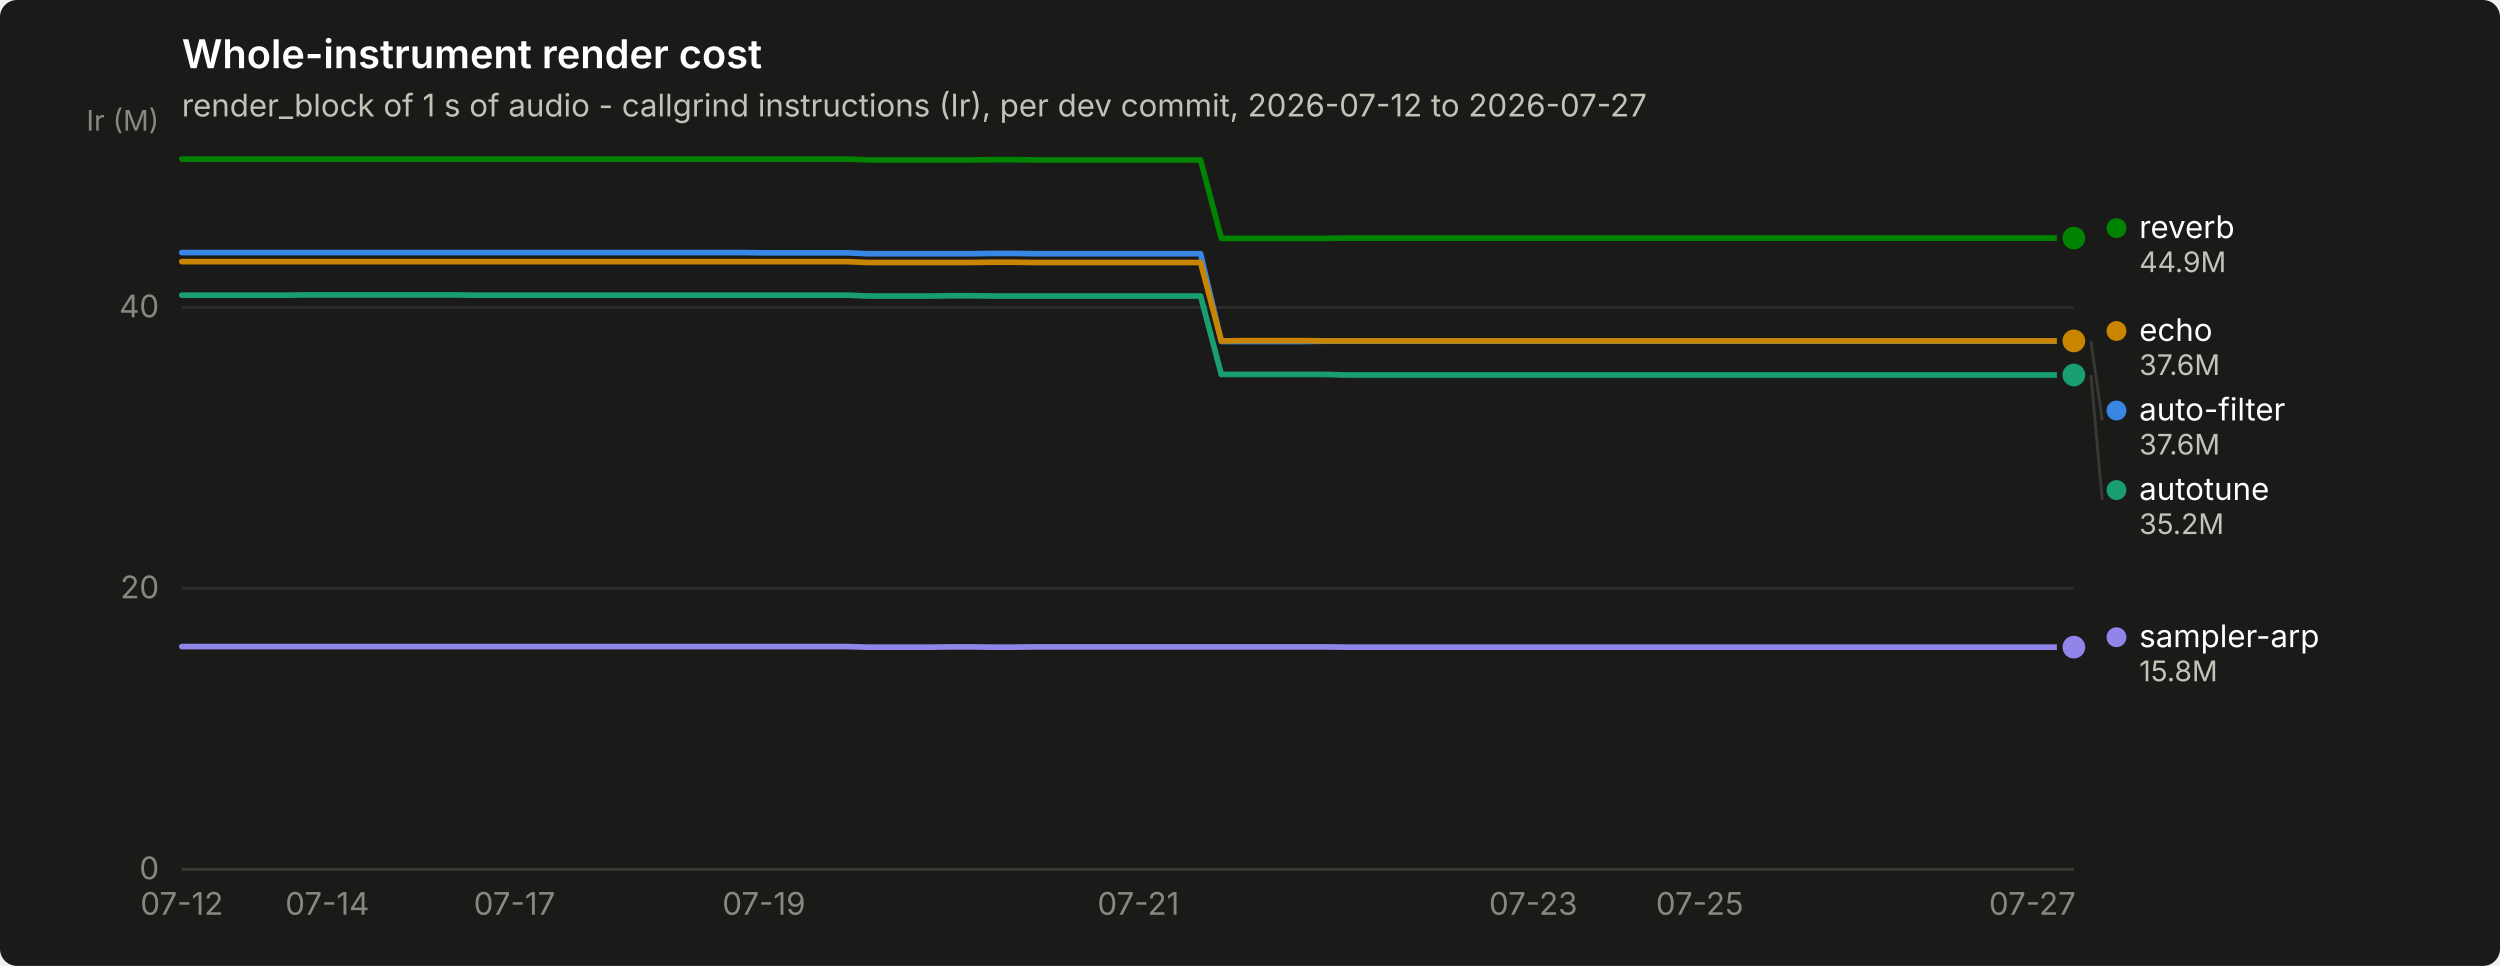
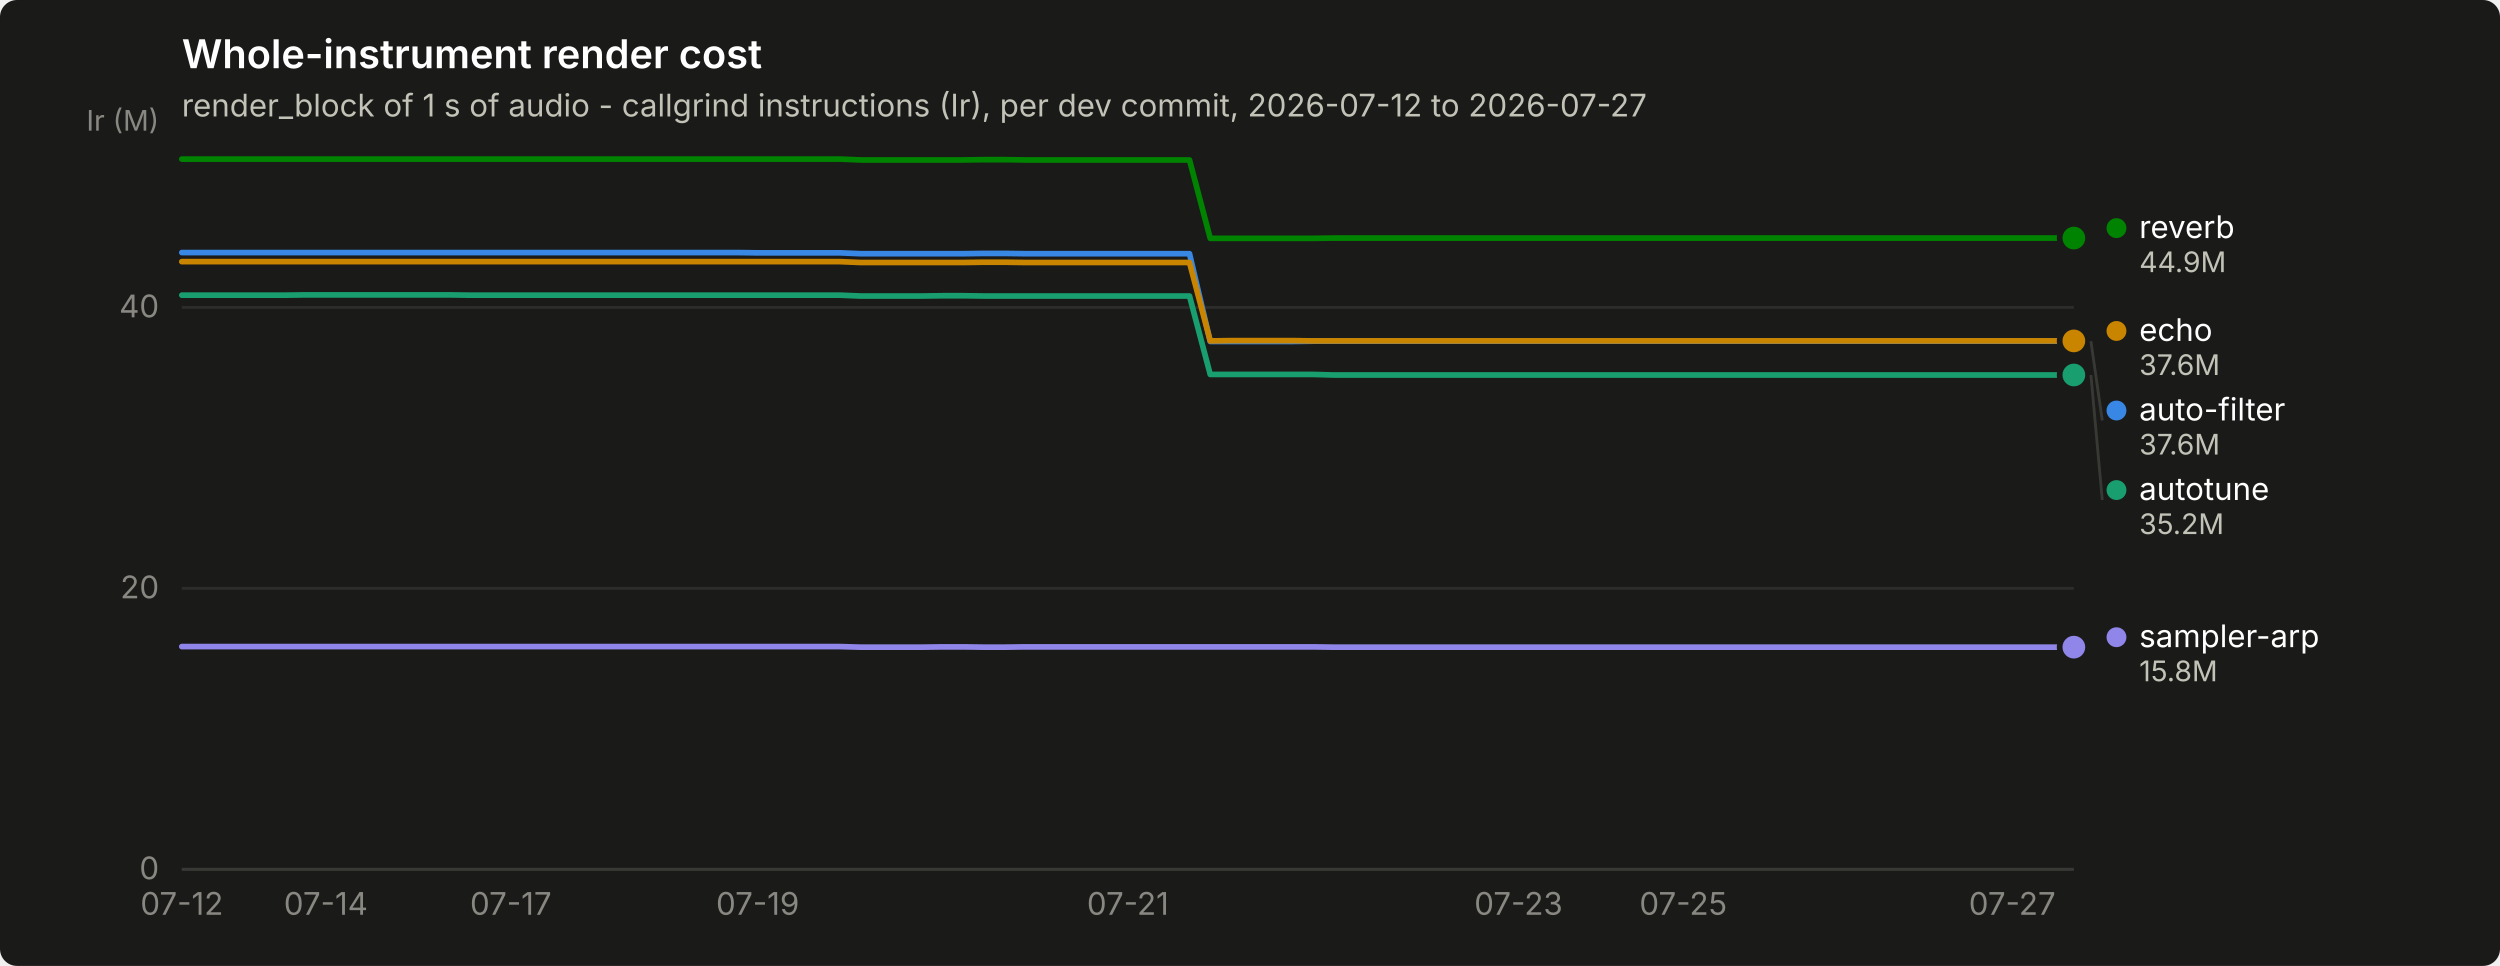
<svg xmlns="http://www.w3.org/2000/svg" width="880" height="340" viewBox="0 0 880 340" role="img" aria-label="Whole-instrument render cost">
  <rect width="880" height="340" rx="6" fill="#1a1a19" />
  <text x="64" y="24" font-family="system-ui, -apple-system, &quot;Segoe UI&quot;, sans-serif" font-size="14" font-weight="600" fill="#ffffff">Whole-instrument render cost</text>
  <text x="64" y="41" font-family="system-ui, -apple-system, &quot;Segoe UI&quot;, sans-serif" font-size="11" fill="#c3c2b7">render_block of 1 s of audio - callgrind instructions (Ir), per dev commit, 2026-07-12 to 2026-07-27</text>
  <line x1="64" y1="306.0" x2="730" y2="306.0" stroke="#2c2c2a" stroke-width="1" />
  <text x="56" y="309.5" text-anchor="end" font-family="system-ui, -apple-system, &quot;Segoe UI&quot;, sans-serif" font-size="11" style="font-variant-numeric: tabular-nums" fill="#898781">0</text>
  <line x1="64" y1="207.1" x2="730" y2="207.1" stroke="#2c2c2a" stroke-width="1" />
  <text x="56" y="210.6" text-anchor="end" font-family="system-ui, -apple-system, &quot;Segoe UI&quot;, sans-serif" font-size="11" style="font-variant-numeric: tabular-nums" fill="#898781">20</text>
  <line x1="64" y1="108.2" x2="730" y2="108.2" stroke="#2c2c2a" stroke-width="1" />
  <text x="56" y="111.7" text-anchor="end" font-family="system-ui, -apple-system, &quot;Segoe UI&quot;, sans-serif" font-size="11" style="font-variant-numeric: tabular-nums" fill="#898781">40</text>
  <text x="56" y="46" text-anchor="end" font-family="system-ui, -apple-system, &quot;Segoe UI&quot;, sans-serif" font-size="10" fill="#898781">Ir (M)</text>
  <line x1="64" y1="306" x2="730" y2="306" stroke="#383835" stroke-width="1" />
  <text x="64.0" y="322" text-anchor="middle" font-family="system-ui, -apple-system, &quot;Segoe UI&quot;, sans-serif" font-size="11" style="font-variant-numeric: tabular-nums" fill="#898781">07-12</text>
-   <text x="115.2" y="322" text-anchor="middle" font-family="system-ui, -apple-system, &quot;Segoe UI&quot;, sans-serif" font-size="11" style="font-variant-numeric: tabular-nums" fill="#898781">07-14</text>
-   <text x="181.1" y="322" text-anchor="middle" font-family="system-ui, -apple-system, &quot;Segoe UI&quot;, sans-serif" font-size="11" style="font-variant-numeric: tabular-nums" fill="#898781">07-17</text>
-   <text x="268.9" y="322" text-anchor="middle" font-family="system-ui, -apple-system, &quot;Segoe UI&quot;, sans-serif" font-size="11" style="font-variant-numeric: tabular-nums" fill="#898781">07-19</text>
-   <text x="400.7" y="322" text-anchor="middle" font-family="system-ui, -apple-system, &quot;Segoe UI&quot;, sans-serif" font-size="11" style="font-variant-numeric: tabular-nums" fill="#898781">07-21</text>
-   <text x="539.7" y="322" text-anchor="middle" font-family="system-ui, -apple-system, &quot;Segoe UI&quot;, sans-serif" font-size="11" style="font-variant-numeric: tabular-nums" fill="#898781">07-23</text>
-   <text x="598.3" y="322" text-anchor="middle" font-family="system-ui, -apple-system, &quot;Segoe UI&quot;, sans-serif" font-size="11" style="font-variant-numeric: tabular-nums" fill="#898781">07-25</text>
-   <text x="715.4" y="322" text-anchor="middle" font-family="system-ui, -apple-system, &quot;Segoe UI&quot;, sans-serif" font-size="11" style="font-variant-numeric: tabular-nums" fill="#898781">07-27</text>
-   <path d="M64.0,88.9 L71.3,88.9 L78.6,88.9 L86.0,88.9 L93.3,88.9 L100.6,88.9 L107.9,88.9 L115.2,88.9 L122.5,88.9 L129.9,88.9 L137.2,88.9 L144.5,88.9 L151.8,88.9 L159.1,88.9 L166.5,88.9 L173.8,88.9 L181.1,88.9 L188.4,88.9 L195.7,88.9 L203.1,88.9 L210.4,88.9 L217.7,88.9 L225.0,88.9 L232.3,88.9 L239.6,88.9 L247.0,88.9 L254.3,88.9 L261.6,88.9 L268.9,89.0 L276.2,89.0 L283.6,89.0 L290.9,89.0 L298.2,89.0 L305.5,89.3 L312.8,89.3 L320.2,89.3 L327.5,89.3 L334.8,89.3 L342.1,89.3 L349.4,89.2 L356.7,89.2 L364.1,89.3 L371.4,89.3 L378.7,89.3 L386.0,89.3 L393.3,89.3 L400.7,89.3 L408.0,89.3 L415.3,89.3 L422.6,89.3 L429.9,120.2 L437.3,120.2 L444.6,120.2 L451.9,120.2 L459.2,120.2 L466.5,120.1 L473.8,120.1 L481.2,120.1 L488.5,120.1 L495.8,120.1 L503.1,120.1 L510.4,120.1 L517.8,120.1 L525.1,120.1 L532.4,120.1 L539.7,120.1 L547.0,120.1 L554.4,120.1 L561.7,120.1 L569.0,120.1 L576.3,120.1 L583.6,120.1 L590.9,120.1 L598.3,120.1 L605.6,120.1 L612.9,120.1 L620.2,120.1 L627.5,120.1 L634.9,120.1 L642.2,120.1 L649.5,120.1 L656.8,120.1 L664.1,120.1 L671.5,120.1 L678.8,120.1 L686.1,120.1 L693.4,120.1 L700.7,120.1 L708.0,120.1 L715.4,120.1 L722.7,120.1 L730.0,120.1" fill="none" stroke="#3987e5" stroke-width="2" stroke-linejoin="round" stroke-linecap="round" />
+   <text x="114.7" y="322" text-anchor="middle" font-family="system-ui, -apple-system, &quot;Segoe UI&quot;, sans-serif" font-size="11" style="font-variant-numeric: tabular-nums" fill="#898781">07-14</text>
+   <text x="179.8" y="322" text-anchor="middle" font-family="system-ui, -apple-system, &quot;Segoe UI&quot;, sans-serif" font-size="11" style="font-variant-numeric: tabular-nums" fill="#898781">07-17</text>
+   <text x="266.7" y="322" text-anchor="middle" font-family="system-ui, -apple-system, &quot;Segoe UI&quot;, sans-serif" font-size="11" style="font-variant-numeric: tabular-nums" fill="#898781">07-19</text>
+   <text x="397.0" y="322" text-anchor="middle" font-family="system-ui, -apple-system, &quot;Segoe UI&quot;, sans-serif" font-size="11" style="font-variant-numeric: tabular-nums" fill="#898781">07-21</text>
+   <text x="534.5" y="322" text-anchor="middle" font-family="system-ui, -apple-system, &quot;Segoe UI&quot;, sans-serif" font-size="11" style="font-variant-numeric: tabular-nums" fill="#898781">07-23</text>
+   <text x="592.5" y="322" text-anchor="middle" font-family="system-ui, -apple-system, &quot;Segoe UI&quot;, sans-serif" font-size="11" style="font-variant-numeric: tabular-nums" fill="#898781">07-25</text>
+   <text x="708.3" y="322" text-anchor="middle" font-family="system-ui, -apple-system, &quot;Segoe UI&quot;, sans-serif" font-size="11" style="font-variant-numeric: tabular-nums" fill="#898781">07-27</text>
+   <path d="M64.0,88.9 L71.2,88.9 L78.5,88.9 L85.7,88.9 L93.0,88.9 L100.2,88.9 L107.4,88.9 L114.7,88.9 L121.9,88.9 L129.2,88.9 L136.4,88.9 L143.6,88.9 L150.9,88.9 L158.1,88.9 L165.3,88.9 L172.6,88.9 L179.8,88.9 L187.1,88.9 L194.3,88.9 L201.5,88.9 L208.8,88.9 L216.0,88.9 L223.3,88.9 L230.5,88.9 L237.7,88.9 L245.0,88.9 L252.2,88.9 L259.5,88.9 L266.7,89.0 L273.9,89.0 L281.2,89.0 L288.4,89.0 L295.7,89.0 L302.9,89.3 L310.1,89.3 L317.4,89.3 L324.6,89.3 L331.8,89.3 L339.1,89.3 L346.3,89.2 L353.6,89.2 L360.8,89.3 L368.0,89.3 L375.3,89.3 L382.5,89.3 L389.8,89.3 L397.0,89.3 L404.2,89.3 L411.5,89.3 L418.7,89.3 L426.0,120.2 L433.2,120.2 L440.4,120.2 L447.7,120.2 L454.9,120.2 L462.2,120.1 L469.4,120.1 L476.6,120.1 L483.9,120.1 L491.1,120.1 L498.3,120.1 L505.6,120.1 L512.8,120.1 L520.1,120.1 L527.3,120.1 L534.5,120.1 L541.8,120.1 L549.0,120.1 L556.3,120.1 L563.5,120.1 L570.7,120.1 L578.0,120.1 L585.2,120.1 L592.5,120.1 L599.7,120.1 L606.9,120.1 L614.2,120.1 L621.4,120.1 L628.7,120.1 L635.9,120.1 L643.1,120.1 L650.4,120.1 L657.6,120.1 L664.8,120.1 L672.1,120.1 L679.3,120.1 L686.6,120.1 L693.8,120.1 L701.0,120.1 L708.3,120.1 L715.5,120.1 L722.8,120.1 L730.0,120.1" fill="none" stroke="#3987e5" stroke-width="2" stroke-linejoin="round" stroke-linecap="round" />
  <circle cx="730.0" cy="120.1" r="6" fill="#1a1a19" />
  <circle cx="730.0" cy="120.1" r="4" fill="#3987e5" />
-   <path d="M64.0,103.9 L71.3,103.9 L78.6,103.9 L86.0,103.9 L93.3,103.9 L100.6,103.9 L107.9,103.8 L115.2,103.8 L122.5,103.8 L129.9,103.8 L137.2,103.8 L144.5,103.8 L151.8,103.8 L159.1,103.8 L166.5,103.9 L173.8,103.9 L181.1,103.9 L188.4,103.9 L195.7,103.9 L203.1,103.9 L210.4,103.9 L217.7,103.9 L225.0,103.9 L232.3,103.9 L239.6,103.9 L247.0,103.9 L254.3,103.9 L261.6,103.9 L268.9,103.9 L276.2,103.9 L283.6,103.9 L290.9,103.9 L298.2,103.9 L305.5,104.2 L312.8,104.2 L320.2,104.2 L327.5,104.2 L334.8,104.1 L342.1,104.1 L349.4,104.2 L356.7,104.2 L364.1,104.2 L371.4,104.2 L378.7,104.2 L386.0,104.2 L393.3,104.2 L400.7,104.2 L408.0,104.2 L415.3,104.2 L422.6,104.2 L429.9,131.8 L437.3,131.8 L444.6,131.8 L451.9,131.8 L459.2,131.8 L466.5,131.8 L473.8,132.0 L481.2,132.0 L488.5,132.0 L495.8,132.0 L503.1,132.0 L510.4,132.0 L517.8,132.0 L525.1,132.0 L532.4,132.0 L539.7,132.0 L547.0,132.0 L554.4,132.0 L561.7,132.0 L569.0,132.0 L576.3,132.0 L583.6,132.0 L590.9,132.0 L598.3,132.0 L605.6,132.0 L612.9,132.0 L620.2,132.0 L627.5,132.0 L634.9,132.0 L642.2,132.0 L649.5,132.0 L656.8,132.0 L664.1,132.0 L671.5,132.0 L678.8,132.0 L686.1,132.0 L693.4,132.0 L700.7,132.0 L708.0,132.0 L715.4,132.0 L722.7,132.0 L730.0,132.0" fill="none" stroke="#199e70" stroke-width="2" stroke-linejoin="round" stroke-linecap="round" />
+   <path d="M64.0,103.9 L71.2,103.9 L78.5,103.9 L85.7,103.9 L93.0,103.9 L100.2,103.9 L107.4,103.8 L114.7,103.8 L121.9,103.8 L129.2,103.8 L136.4,103.8 L143.6,103.8 L150.9,103.8 L158.1,103.8 L165.3,103.9 L172.6,103.9 L179.8,103.9 L187.1,103.9 L194.3,103.9 L201.5,103.9 L208.8,103.9 L216.0,103.9 L223.3,103.9 L230.5,103.9 L237.7,103.9 L245.0,103.9 L252.2,103.9 L259.5,103.9 L266.7,103.9 L273.9,103.9 L281.2,103.9 L288.4,103.9 L295.7,103.9 L302.9,104.2 L310.1,104.2 L317.4,104.2 L324.6,104.2 L331.8,104.1 L339.1,104.1 L346.3,104.2 L353.6,104.2 L360.8,104.2 L368.0,104.2 L375.3,104.2 L382.5,104.2 L389.8,104.2 L397.0,104.2 L404.2,104.2 L411.5,104.2 L418.7,104.2 L426.0,131.8 L433.2,131.8 L440.4,131.8 L447.7,131.8 L454.9,131.8 L462.2,131.8 L469.4,132.0 L476.6,132.0 L483.9,132.0 L491.1,132.0 L498.3,132.0 L505.6,132.0 L512.8,132.0 L520.1,132.0 L527.3,132.0 L534.5,132.0 L541.8,132.0 L549.0,132.0 L556.3,132.0 L563.5,132.0 L570.7,132.0 L578.0,132.0 L585.2,132.0 L592.5,132.0 L599.7,132.0 L606.9,132.0 L614.2,132.0 L621.4,132.0 L628.7,132.0 L635.9,132.0 L643.1,132.0 L650.4,132.0 L657.6,132.0 L664.8,132.0 L672.1,132.0 L679.3,132.0 L686.6,132.0 L693.8,132.0 L701.0,132.0 L708.3,132.0 L715.5,132.0 L722.8,132.0 L730.0,132.0" fill="none" stroke="#199e70" stroke-width="2" stroke-linejoin="round" stroke-linecap="round" />
  <circle cx="730.0" cy="132.0" r="6" fill="#1a1a19" />
  <circle cx="730.0" cy="132.0" r="4" fill="#199e70" />
-   <path d="M64.0,92.1 L71.3,92.1 L78.6,92.1 L86.0,92.1 L93.3,92.1 L100.6,92.1 L107.9,92.1 L115.2,92.1 L122.5,92.1 L129.9,92.1 L137.2,92.1 L144.5,92.1 L151.8,92.1 L159.1,92.1 L166.5,92.1 L173.8,92.1 L181.1,92.1 L188.4,92.1 L195.7,92.1 L203.1,92.1 L210.4,92.1 L217.7,92.1 L225.0,92.1 L232.3,92.1 L239.6,92.1 L247.0,92.1 L254.3,92.1 L261.6,92.1 L268.9,92.1 L276.2,92.1 L283.6,92.1 L290.9,92.1 L298.2,92.1 L305.5,92.4 L312.8,92.4 L320.2,92.4 L327.5,92.4 L334.8,92.4 L342.1,92.4 L349.4,92.3 L356.7,92.3 L364.1,92.4 L371.4,92.4 L378.7,92.4 L386.0,92.4 L393.3,92.4 L400.7,92.4 L408.0,92.4 L415.3,92.4 L422.6,92.4 L429.9,120.0 L437.3,119.9 L444.6,119.9 L451.9,119.9 L459.2,119.9 L466.5,120.0 L473.8,120.0 L481.2,120.0 L488.5,120.0 L495.8,120.0 L503.1,120.0 L510.4,120.0 L517.8,120.0 L525.1,120.0 L532.4,120.0 L539.7,120.0 L547.0,120.0 L554.4,120.0 L561.7,120.0 L569.0,120.0 L576.3,120.0 L583.6,120.0 L590.9,120.0 L598.3,120.0 L605.6,120.0 L612.9,120.0 L620.2,120.0 L627.5,120.0 L634.9,120.0 L642.2,120.0 L649.5,120.0 L656.8,120.0 L664.1,120.0 L671.5,120.0 L678.8,120.0 L686.1,120.0 L693.4,120.0 L700.7,120.0 L708.0,120.0 L715.4,120.0 L722.7,120.0 L730.0,120.0" fill="none" stroke="#c98500" stroke-width="2" stroke-linejoin="round" stroke-linecap="round" />
+   <path d="M64.0,92.1 L71.2,92.1 L78.5,92.1 L85.7,92.1 L93.0,92.1 L100.2,92.1 L107.4,92.1 L114.7,92.1 L121.9,92.1 L129.2,92.1 L136.4,92.1 L143.6,92.1 L150.9,92.1 L158.1,92.1 L165.3,92.1 L172.6,92.1 L179.8,92.1 L187.1,92.1 L194.3,92.1 L201.5,92.1 L208.8,92.1 L216.0,92.1 L223.3,92.1 L230.5,92.1 L237.7,92.1 L245.0,92.1 L252.2,92.1 L259.5,92.1 L266.7,92.1 L273.9,92.1 L281.2,92.1 L288.4,92.1 L295.7,92.1 L302.9,92.4 L310.1,92.4 L317.4,92.4 L324.6,92.4 L331.8,92.4 L339.1,92.4 L346.3,92.3 L353.6,92.3 L360.8,92.4 L368.0,92.4 L375.3,92.4 L382.5,92.4 L389.8,92.4 L397.0,92.4 L404.2,92.4 L411.5,92.4 L418.7,92.4 L426.0,120.0 L433.2,119.9 L440.4,119.9 L447.7,119.9 L454.9,119.9 L462.2,120.0 L469.4,120.0 L476.6,120.0 L483.9,120.0 L491.1,120.0 L498.3,120.0 L505.6,120.0 L512.8,120.0 L520.1,120.0 L527.3,120.0 L534.5,120.0 L541.8,120.0 L549.0,120.0 L556.3,120.0 L563.5,120.0 L570.7,120.0 L578.0,120.0 L585.2,120.0 L592.5,120.0 L599.7,120.0 L606.9,120.0 L614.2,120.0 L621.4,120.0 L628.7,120.0 L635.9,120.0 L643.1,120.0 L650.4,120.0 L657.6,120.0 L664.8,120.0 L672.1,120.0 L679.3,120.0 L686.6,120.0 L693.8,120.0 L701.0,120.0 L708.3,120.0 L715.5,120.0 L722.8,120.0 L730.0,120.0" fill="none" stroke="#c98500" stroke-width="2" stroke-linejoin="round" stroke-linecap="round" />
  <circle cx="730.0" cy="120.0" r="6" fill="#1a1a19" />
  <circle cx="730.0" cy="120.0" r="4" fill="#c98500" />
-   <path d="M64.0,56.0 L71.3,56.0 L78.6,56.0 L86.0,56.0 L93.3,56.0 L100.6,56.0 L107.9,56.0 L115.2,56.0 L122.5,56.0 L129.9,56.0 L137.2,56.0 L144.5,56.0 L151.8,56.0 L159.1,56.0 L166.5,56.0 L173.8,56.0 L181.1,56.0 L188.4,56.0 L195.7,56.0 L203.1,56.0 L210.4,56.0 L217.7,56.0 L225.0,56.0 L232.3,56.0 L239.6,56.0 L247.0,56.0 L254.3,56.0 L261.6,56.0 L268.9,56.0 L276.2,56.0 L283.6,56.0 L290.9,56.0 L298.2,56.0 L305.5,56.3 L312.8,56.3 L320.2,56.3 L327.5,56.3 L334.8,56.3 L342.1,56.3 L349.4,56.2 L356.7,56.2 L364.1,56.3 L371.4,56.3 L378.7,56.3 L386.0,56.3 L393.3,56.3 L400.7,56.3 L408.0,56.3 L415.3,56.3 L422.6,56.3 L429.9,83.9 L437.3,83.9 L444.6,83.9 L451.9,83.9 L459.2,83.9 L466.5,83.9 L473.8,83.8 L481.2,83.8 L488.5,83.8 L495.8,83.8 L503.1,83.8 L510.4,83.8 L517.8,83.8 L525.1,83.8 L532.4,83.8 L539.7,83.8 L547.0,83.8 L554.4,83.8 L561.7,83.8 L569.0,83.8 L576.3,83.8 L583.6,83.8 L590.9,83.8 L598.3,83.8 L605.6,83.8 L612.9,83.8 L620.2,83.8 L627.5,83.8 L634.9,83.8 L642.2,83.8 L649.5,83.8 L656.8,83.8 L664.1,83.8 L671.5,83.8 L678.8,83.8 L686.1,83.8 L693.4,83.8 L700.7,83.8 L708.0,83.8 L715.4,83.8 L722.7,83.8 L730.0,83.8" fill="none" stroke="#008300" stroke-width="2" stroke-linejoin="round" stroke-linecap="round" />
+   <path d="M64.0,56.0 L71.2,56.0 L78.5,56.0 L85.7,56.0 L93.0,56.0 L100.2,56.0 L107.4,56.0 L114.7,56.0 L121.9,56.0 L129.2,56.0 L136.4,56.0 L143.6,56.0 L150.9,56.0 L158.1,56.0 L165.3,56.0 L172.6,56.0 L179.8,56.0 L187.1,56.0 L194.3,56.0 L201.5,56.0 L208.8,56.0 L216.0,56.0 L223.3,56.0 L230.5,56.0 L237.7,56.0 L245.0,56.0 L252.2,56.0 L259.5,56.0 L266.7,56.0 L273.9,56.0 L281.2,56.0 L288.4,56.0 L295.7,56.0 L302.9,56.3 L310.1,56.3 L317.4,56.3 L324.6,56.3 L331.8,56.3 L339.1,56.3 L346.3,56.2 L353.6,56.2 L360.8,56.3 L368.0,56.3 L375.3,56.3 L382.5,56.3 L389.8,56.3 L397.0,56.3 L404.2,56.3 L411.5,56.3 L418.7,56.3 L426.0,83.9 L433.2,83.9 L440.4,83.9 L447.7,83.9 L454.9,83.9 L462.2,83.9 L469.4,83.8 L476.6,83.8 L483.9,83.8 L491.1,83.8 L498.3,83.8 L505.6,83.8 L512.8,83.8 L520.1,83.8 L527.3,83.8 L534.5,83.8 L541.8,83.8 L549.0,83.8 L556.3,83.8 L563.5,83.8 L570.7,83.8 L578.0,83.8 L585.2,83.8 L592.5,83.8 L599.7,83.8 L606.9,83.8 L614.2,83.8 L621.4,83.8 L628.7,83.8 L635.9,83.8 L643.1,83.8 L650.4,83.8 L657.6,83.8 L664.8,83.8 L672.1,83.8 L679.3,83.8 L686.6,83.8 L693.8,83.8 L701.0,83.8 L708.3,83.8 L715.5,83.8 L722.8,83.8 L730.0,83.8" fill="none" stroke="#008300" stroke-width="2" stroke-linejoin="round" stroke-linecap="round" />
  <circle cx="730.0" cy="83.8" r="6" fill="#1a1a19" />
  <circle cx="730.0" cy="83.8" r="4" fill="#008300" />
-   <path d="M64.0,227.6 L71.3,227.6 L78.6,227.6 L86.0,227.6 L93.3,227.6 L100.6,227.6 L107.9,227.6 L115.2,227.6 L122.5,227.6 L129.9,227.6 L137.2,227.6 L144.5,227.6 L151.8,227.6 L159.1,227.6 L166.5,227.6 L173.8,227.6 L181.1,227.6 L188.4,227.6 L195.7,227.6 L203.1,227.6 L210.4,227.6 L217.7,227.6 L225.0,227.6 L232.3,227.6 L239.6,227.6 L247.0,227.6 L254.3,227.6 L261.6,227.6 L268.9,227.6 L276.2,227.6 L283.6,227.6 L290.9,227.6 L298.2,227.6 L305.5,227.8 L312.8,227.8 L320.2,227.8 L327.5,227.8 L334.8,227.7 L342.1,227.7 L349.4,227.8 L356.7,227.8 L364.1,227.7 L371.4,227.7 L378.7,227.7 L386.0,227.7 L393.3,227.7 L400.7,227.7 L408.0,227.7 L415.3,227.7 L422.6,227.7 L429.9,227.7 L437.3,227.7 L444.6,227.7 L451.9,227.7 L459.2,227.7 L466.5,227.7 L473.8,227.8 L481.2,227.8 L488.5,227.8 L495.8,227.8 L503.1,227.8 L510.4,227.8 L517.8,227.8 L525.1,227.8 L532.4,227.8 L539.7,227.8 L547.0,227.8 L554.4,227.8 L561.7,227.8 L569.0,227.8 L576.3,227.8 L583.6,227.8 L590.9,227.8 L598.3,227.8 L605.6,227.8 L612.9,227.8 L620.2,227.8 L627.5,227.8 L634.9,227.8 L642.2,227.8 L649.5,227.8 L656.8,227.8 L664.1,227.8 L671.5,227.8 L678.8,227.8 L686.1,227.8 L693.4,227.8 L700.7,227.8 L708.0,227.8 L715.4,227.8 L722.7,227.8 L730.0,227.8" fill="none" stroke="#9085e9" stroke-width="2" stroke-linejoin="round" stroke-linecap="round" />
+   <path d="M64.0,227.6 L71.2,227.6 L78.5,227.6 L85.7,227.6 L93.0,227.6 L100.2,227.6 L107.4,227.6 L114.7,227.6 L121.9,227.6 L129.2,227.6 L136.4,227.6 L143.6,227.6 L150.9,227.6 L158.1,227.6 L165.3,227.6 L172.6,227.6 L179.8,227.6 L187.1,227.6 L194.3,227.6 L201.5,227.6 L208.8,227.6 L216.0,227.6 L223.3,227.6 L230.5,227.6 L237.7,227.6 L245.0,227.6 L252.2,227.6 L259.5,227.6 L266.7,227.6 L273.9,227.6 L281.2,227.6 L288.4,227.6 L295.7,227.6 L302.9,227.8 L310.1,227.8 L317.4,227.8 L324.6,227.8 L331.8,227.7 L339.1,227.7 L346.3,227.8 L353.6,227.8 L360.8,227.7 L368.0,227.7 L375.3,227.7 L382.5,227.7 L389.8,227.7 L397.0,227.7 L404.2,227.7 L411.5,227.7 L418.7,227.7 L426.0,227.7 L433.2,227.7 L440.4,227.7 L447.7,227.7 L454.9,227.7 L462.2,227.7 L469.4,227.8 L476.6,227.8 L483.9,227.8 L491.1,227.8 L498.3,227.8 L505.6,227.8 L512.8,227.8 L520.1,227.8 L527.3,227.8 L534.5,227.8 L541.8,227.8 L549.0,227.8 L556.3,227.8 L563.5,227.8 L570.7,227.8 L578.0,227.8 L585.2,227.8 L592.5,227.8 L599.7,227.8 L606.9,227.8 L614.2,227.8 L621.4,227.8 L628.7,227.8 L635.9,227.8 L643.1,227.8 L650.4,227.8 L657.6,227.8 L664.8,227.8 L672.1,227.8 L679.3,227.8 L686.6,227.8 L693.8,227.8 L701.0,227.8 L708.3,227.8 L715.5,227.8 L722.8,227.8 L730.0,227.8" fill="none" stroke="#9085e9" stroke-width="2" stroke-linejoin="round" stroke-linecap="round" />
  <circle cx="730.0" cy="227.8" r="6" fill="#1a1a19" />
  <circle cx="730.0" cy="227.8" r="4" fill="#9085e9" />
  <circle cx="745.0" cy="80.3" r="3.5" fill="#008300" />
  <text x="753.0" y="83.8" font-family="system-ui, -apple-system, &quot;Segoe UI&quot;, sans-serif" font-size="11" fill="#ffffff">reverb</text>
  <text x="753.0" y="95.8" font-family="system-ui, -apple-system, &quot;Segoe UI&quot;, sans-serif" font-size="10" style="font-variant-numeric: tabular-nums" fill="#c3c2b7">44.9M</text>
  <circle cx="745.0" cy="116.5" r="3.5" fill="#c98500" />
  <text x="753.0" y="120.0" font-family="system-ui, -apple-system, &quot;Segoe UI&quot;, sans-serif" font-size="11" fill="#ffffff">echo</text>
  <text x="753.0" y="132.0" font-family="system-ui, -apple-system, &quot;Segoe UI&quot;, sans-serif" font-size="10" style="font-variant-numeric: tabular-nums" fill="#c3c2b7">37.6M</text>
  <line x1="736.0" y1="120.1" x2="740.0" y2="148.0" stroke="#383835" stroke-width="1" />
  <circle cx="745.0" cy="144.5" r="3.5" fill="#3987e5" />
  <text x="753.0" y="148.0" font-family="system-ui, -apple-system, &quot;Segoe UI&quot;, sans-serif" font-size="11" fill="#ffffff">auto-filter</text>
  <text x="753.0" y="160.0" font-family="system-ui, -apple-system, &quot;Segoe UI&quot;, sans-serif" font-size="10" style="font-variant-numeric: tabular-nums" fill="#c3c2b7">37.6M</text>
  <line x1="736.0" y1="132.0" x2="740.0" y2="176.0" stroke="#383835" stroke-width="1" />
  <circle cx="745.0" cy="172.5" r="3.5" fill="#199e70" />
  <text x="753.0" y="176.0" font-family="system-ui, -apple-system, &quot;Segoe UI&quot;, sans-serif" font-size="11" fill="#ffffff">autotune</text>
  <text x="753.0" y="188.0" font-family="system-ui, -apple-system, &quot;Segoe UI&quot;, sans-serif" font-size="10" style="font-variant-numeric: tabular-nums" fill="#c3c2b7">35.2M</text>
  <circle cx="745.0" cy="224.3" r="3.5" fill="#9085e9" />
  <text x="753.0" y="227.8" font-family="system-ui, -apple-system, &quot;Segoe UI&quot;, sans-serif" font-size="11" fill="#ffffff">sampler-arp</text>
  <text x="753.0" y="239.8" font-family="system-ui, -apple-system, &quot;Segoe UI&quot;, sans-serif" font-size="10" style="font-variant-numeric: tabular-nums" fill="#c3c2b7">15.8M</text>
</svg>
